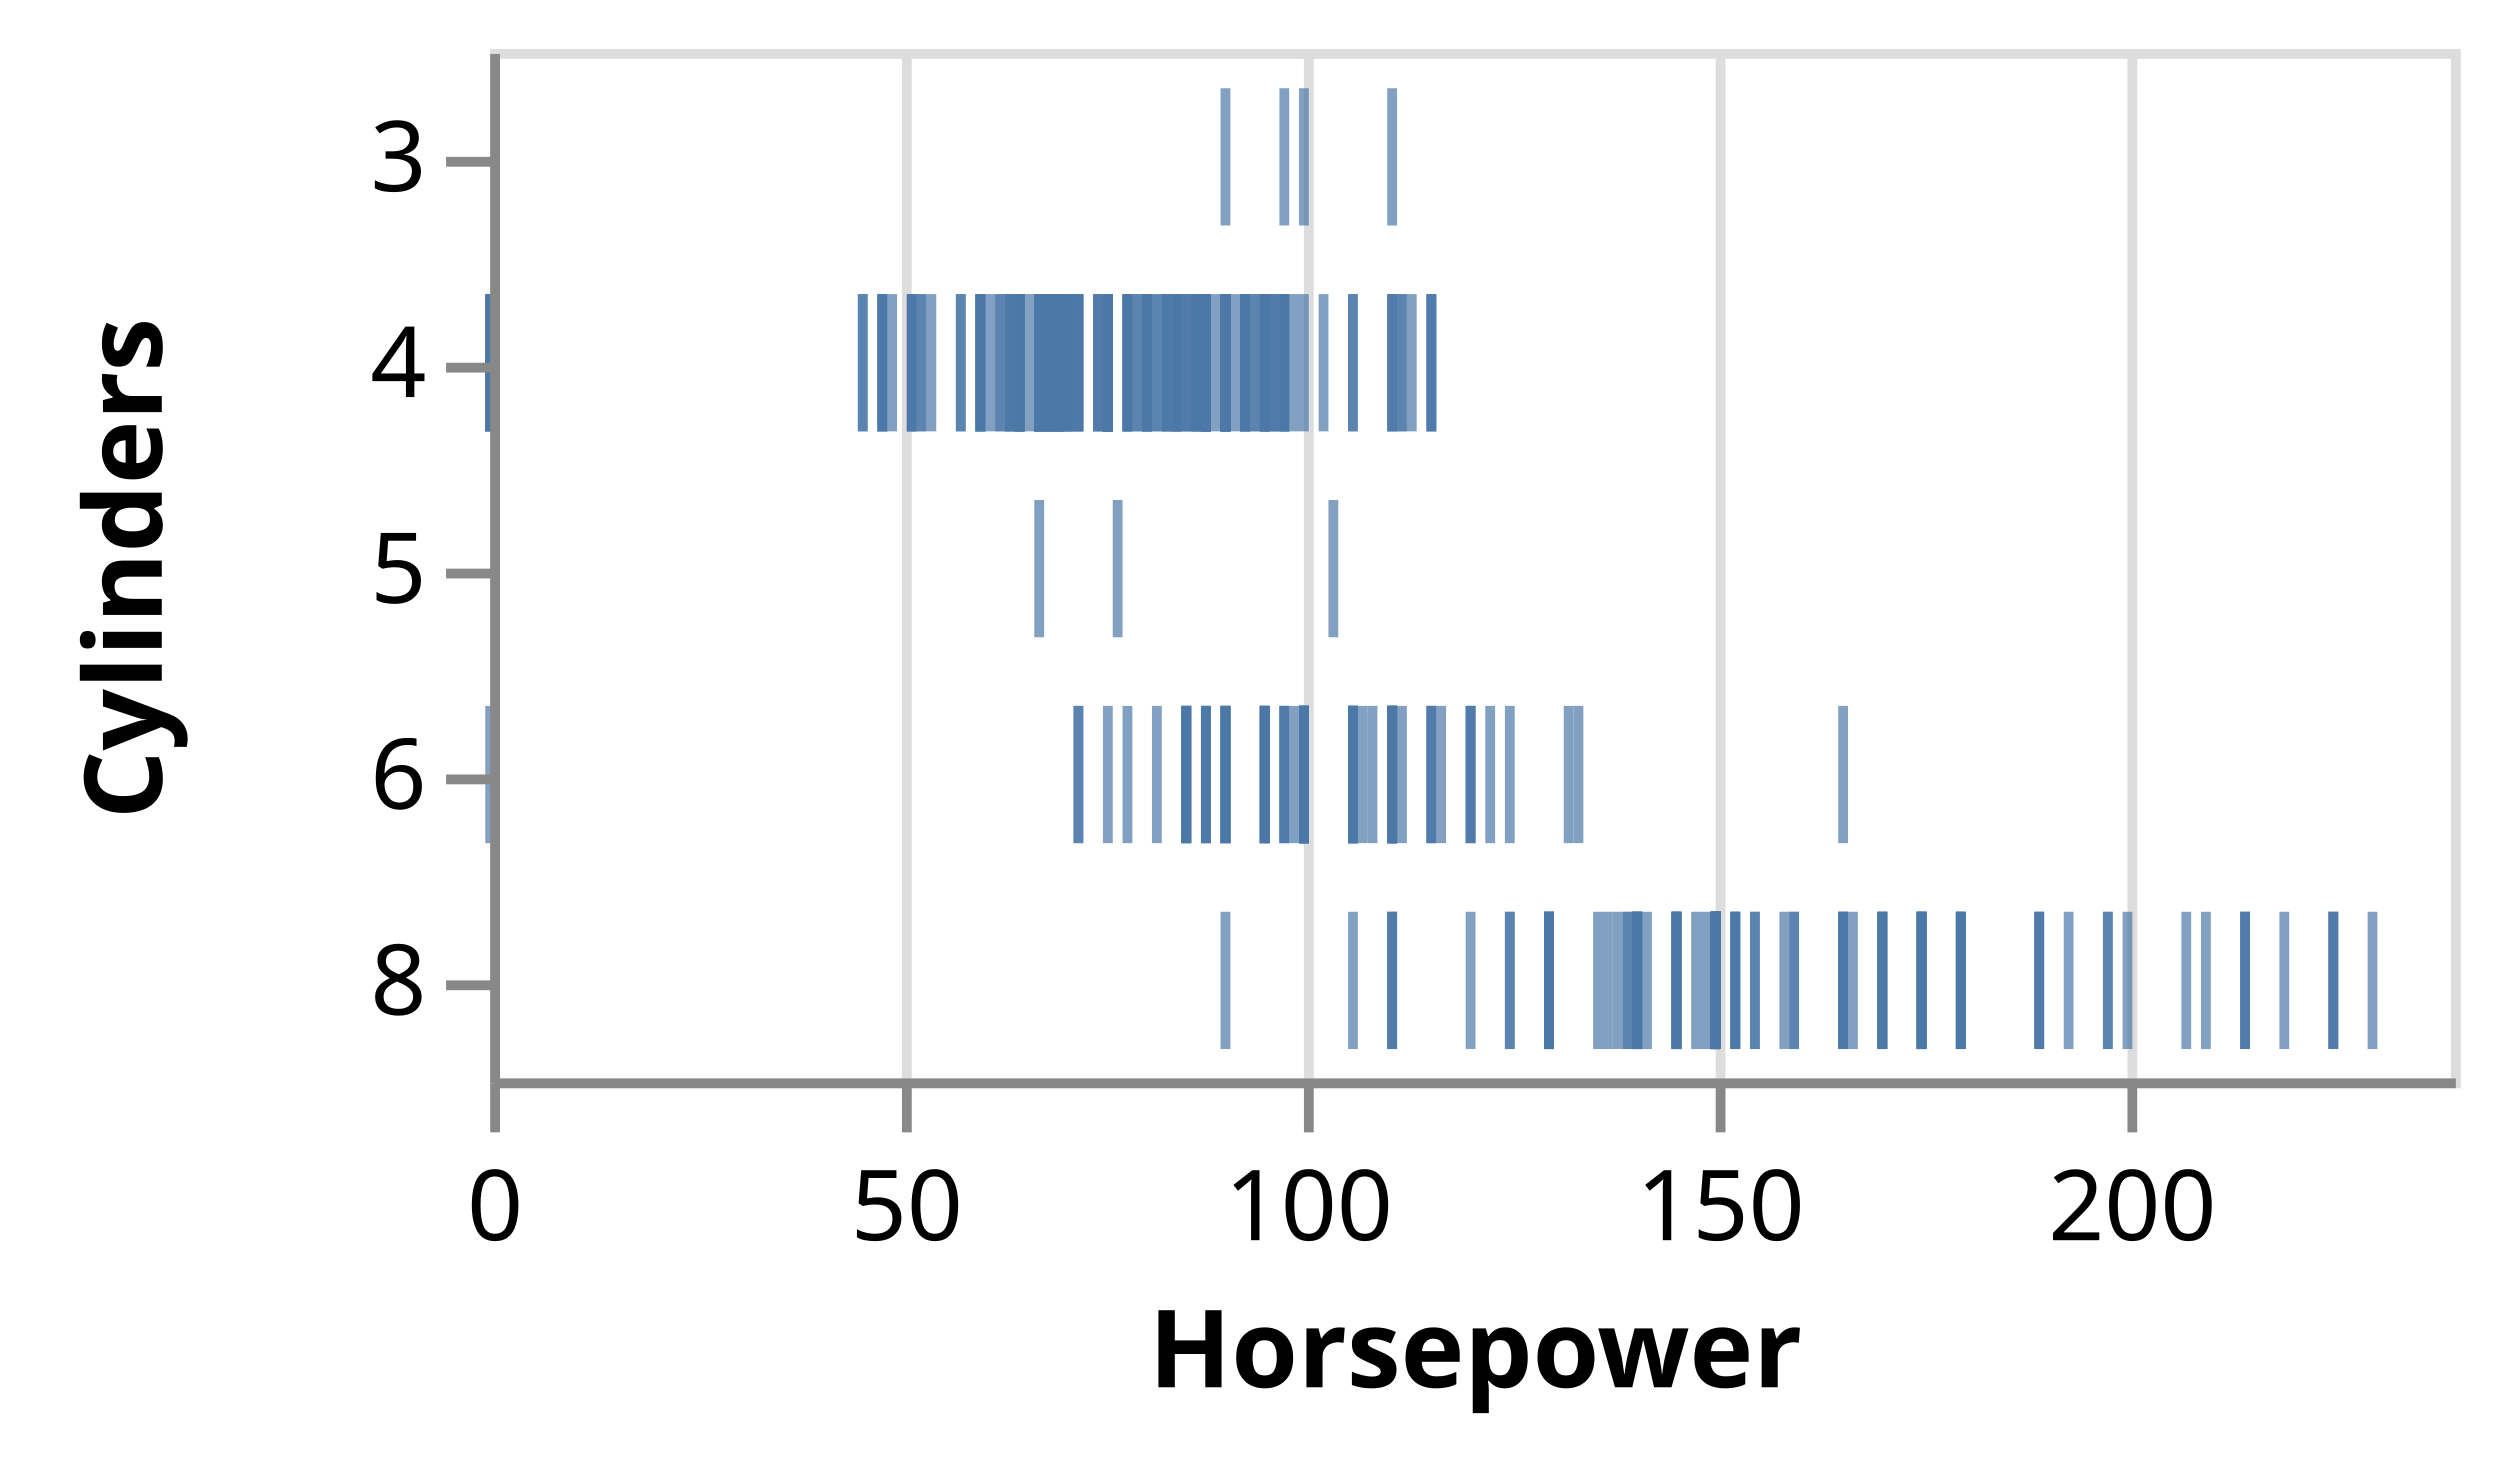
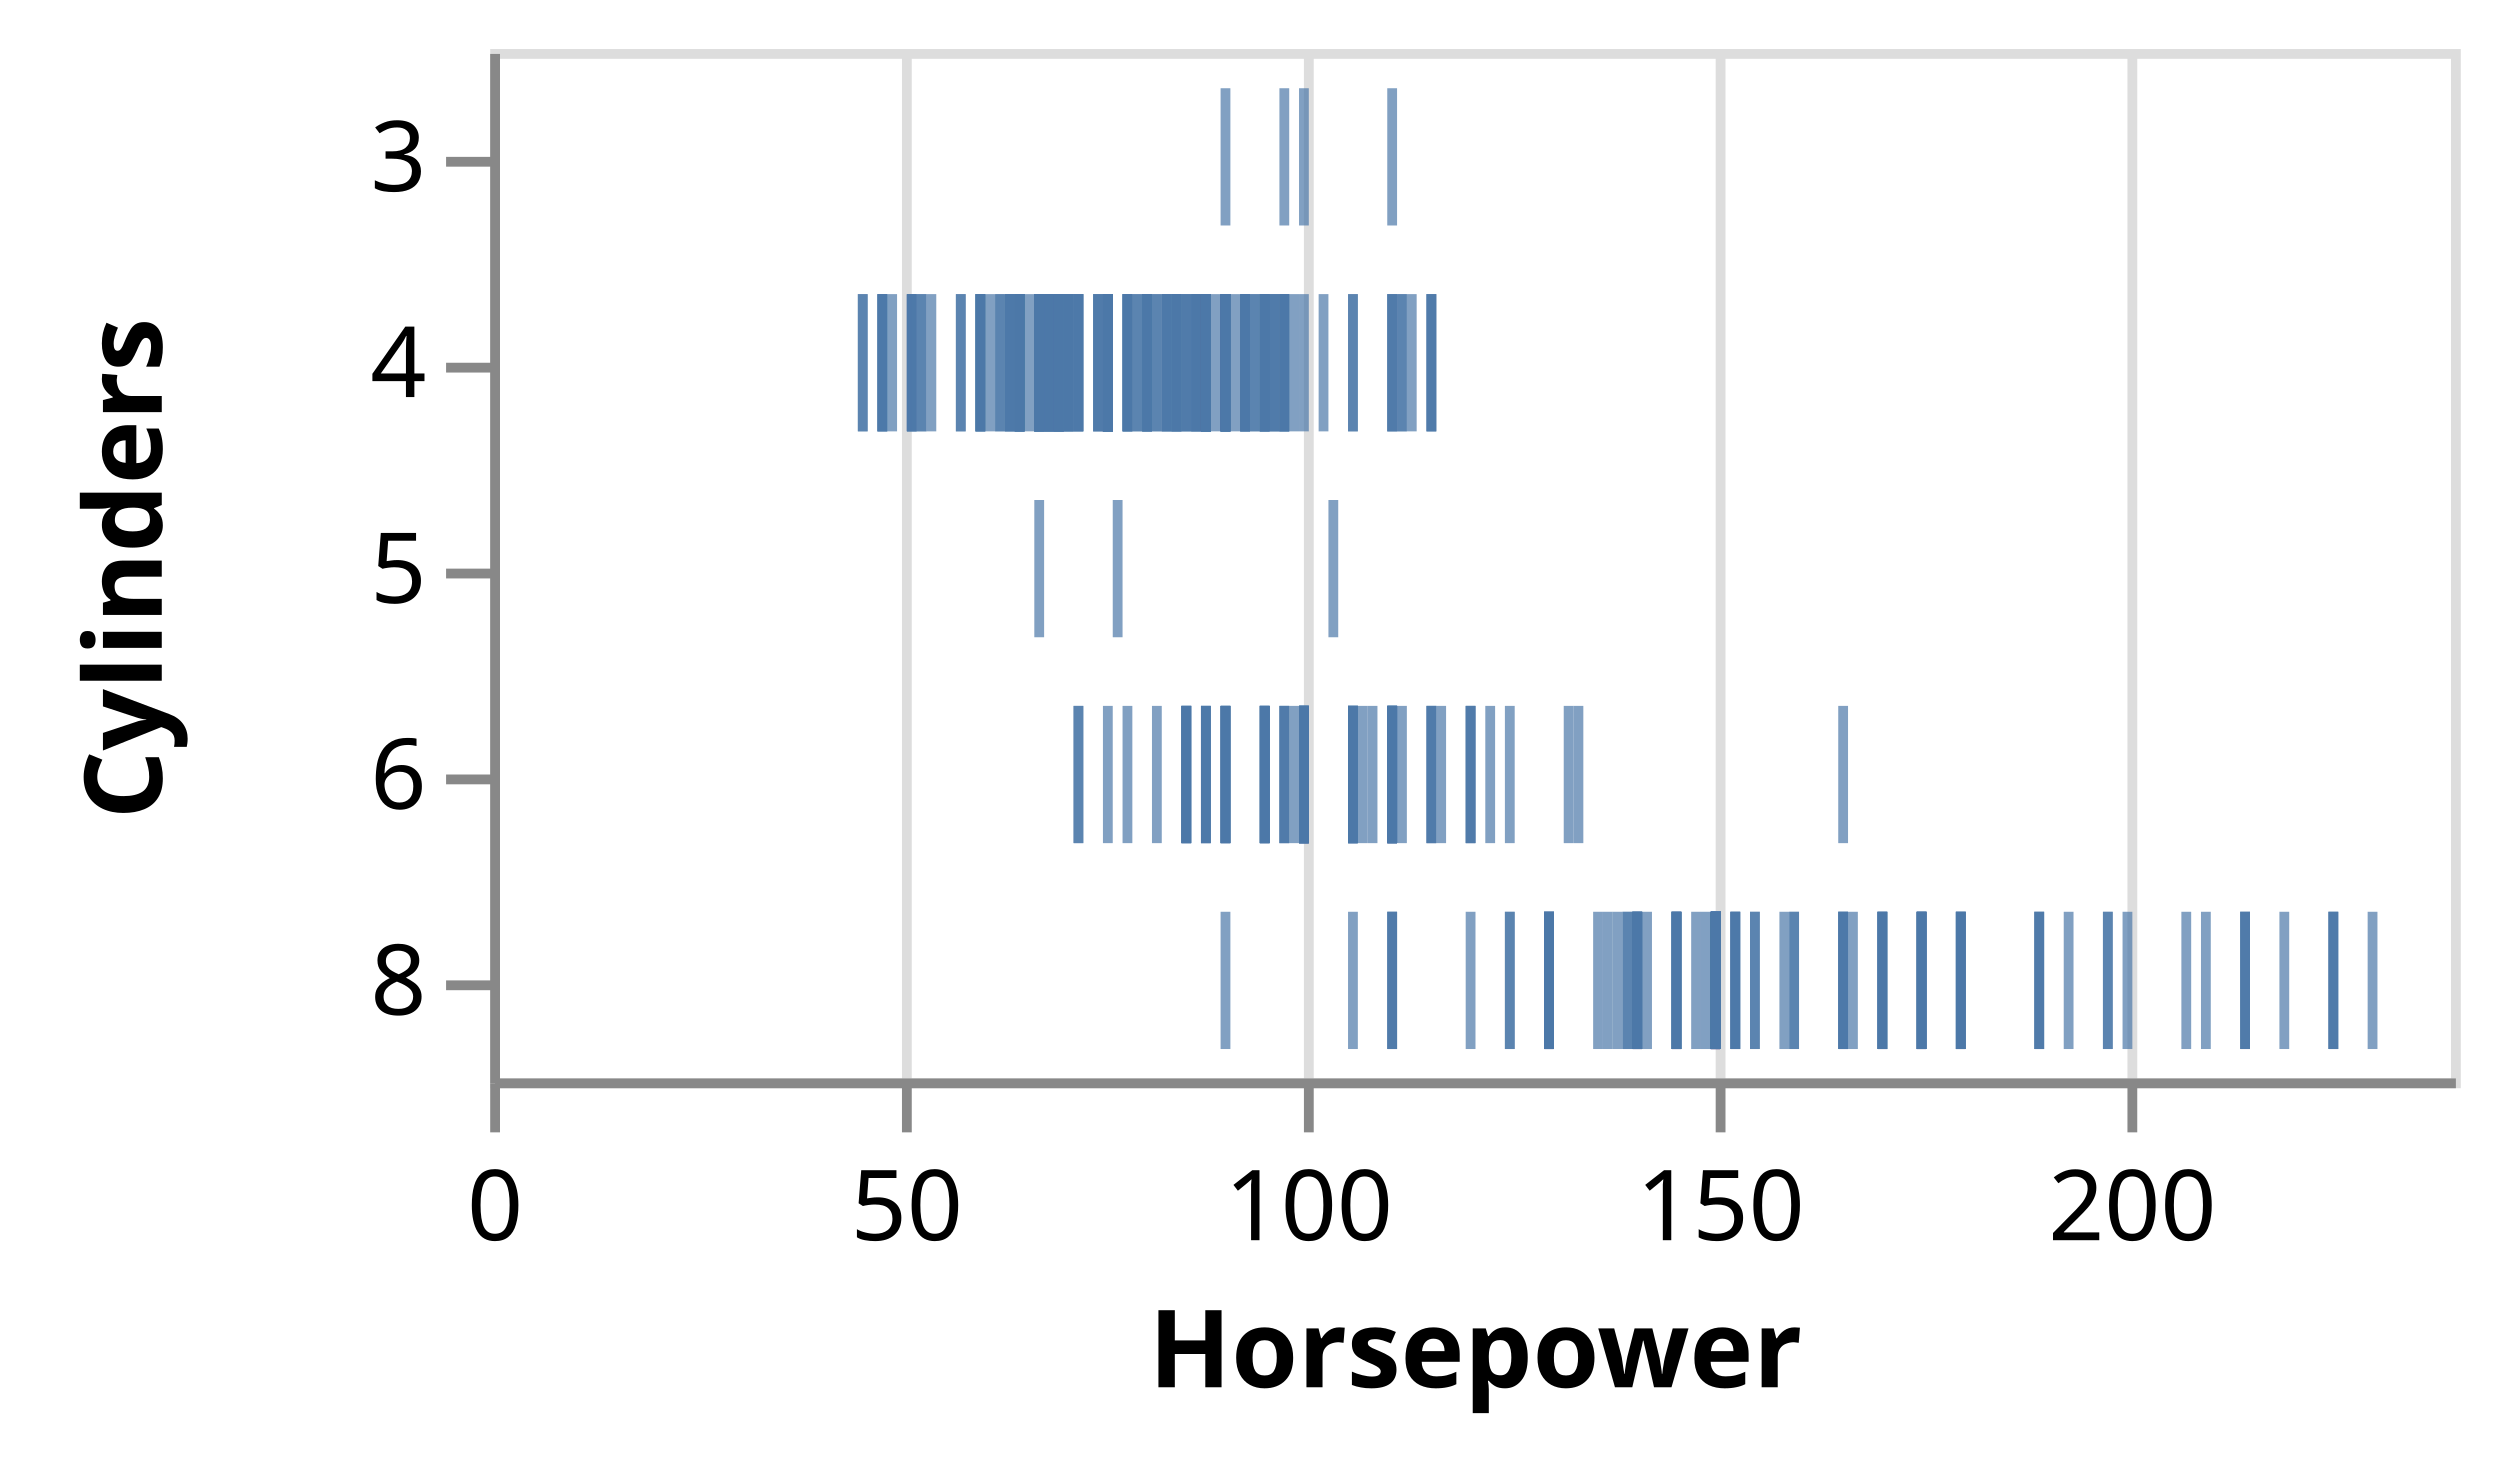
<svg xmlns="http://www.w3.org/2000/svg" class="marks" width="255" height="149" viewBox="0 0 255 149" version="1.1">
  <g transform="translate(50,5)">
    <g class="mark-group role-frame root">
      <g transform="translate(0,0)">
        <path class="background" d="M0.5,0.5h200v105h-200Z" style="fill: transparent; stroke: #ddd;" />
        <g>
          <g class="mark-group role-axis">
            <g transform="translate(0.5,105.5)">
              <path class="background" d="M0,0h0v0h0Z" style="pointer-events: none; fill: none;" />
              <g>
                <g class="mark-rule role-axis-grid" style="pointer-events: none;">
                  <line transform="translate(0,0)" x2="0" y2="-105" style="fill: none; stroke: #ddd; stroke-width: 1; stroke-dasharray: ; opacity: 1;" />
                  <line transform="translate(42,0)" x2="0" y2="-105" style="fill: none; stroke: #ddd; stroke-width: 1; stroke-dasharray: ; opacity: 1;" />
                  <line transform="translate(83,0)" x2="0" y2="-105" style="fill: none; stroke: #ddd; stroke-width: 1; stroke-dasharray: ; opacity: 1;" />
                  <line transform="translate(125,0)" x2="0" y2="-105" style="fill: none; stroke: #ddd; stroke-width: 1; stroke-dasharray: ; opacity: 1;" />
                  <line transform="translate(167,0)" x2="0" y2="-105" style="fill: none; stroke: #ddd; stroke-width: 1; stroke-dasharray: ; opacity: 1;" />
                </g>
              </g>
            </g>
          </g>
          <g class="mark-rect role-mark marks">
            <path d="M107.5,88h1v14h-1Z" style="fill: #4c78a8; opacity: 0.7;" />
            <path d="M137.5,88h1v14h-1Z" style="fill: #4c78a8; opacity: 0.7;" />
            <path d="M124.5,88h1v14h-1Z" style="fill: #4c78a8; opacity: 0.7;" />
            <path d="M124.5,88h1v14h-1Z" style="fill: #4c78a8; opacity: 0.7;" />
            <path d="M116.5,88h1v14h-1Z" style="fill: #4c78a8; opacity: 0.7;" />
            <path d="M164.5,88h1v14h-1Z" style="fill: #4c78a8; opacity: 0.7;" />
            <path d="M182.5,88h1v14h-1Z" style="fill: #4c78a8; opacity: 0.7;" />
            <path d="M178.5,88h1v14h-1Z" style="fill: #4c78a8; opacity: 0.7;" />
            <path d="M187.5,88h1v14h-1Z" style="fill: #4c78a8; opacity: 0.7;" />
            <path d="M157.5,88h1v14h-1Z" style="fill: #4c78a8; opacity: 0.7;" />
            <path d="M95.5,25h1v14h-1Z" style="fill: #4c78a8; opacity: 0.7;" />
            <path d="M137.5,88h1v14h-1Z" style="fill: #4c78a8; opacity: 0.7;" />
            <path d="M126.5,88h1v14h-1Z" style="fill: #4c78a8; opacity: 0.7;" />
            <path d="M145.5,88h1v14h-1Z" style="fill: #4c78a8; opacity: 0.7;" />
            <path d="M145.5,88h1v14h-1Z" style="fill: #4c78a8; opacity: 0.7;" />
            <path d="M141.5,88h1v14h-1Z" style="fill: #4c78a8; opacity: 0.7;" />
            <path d="M132.5,88h1v14h-1Z" style="fill: #4c78a8; opacity: 0.7;" />
            <path d="M116.5,88h1v14h-1Z" style="fill: #4c78a8; opacity: 0.7;" />
            <path d="M124.5,88h1v14h-1Z" style="fill: #4c78a8; opacity: 0.7;" />
            <path d="M187.5,88h1v14h-1Z" style="fill: #4c78a8; opacity: 0.7;" />
            <path d="M78.5,25h1v14h-1Z" style="fill: #4c78a8; opacity: 0.7;" />
            <path d="M78.5,67h1v14h-1Z" style="fill: #4c78a8; opacity: 0.7;" />
            <path d="M80.5,67h1v14h-1Z" style="fill: #4c78a8; opacity: 0.7;" />
            <path d="M70.5,67h1v14h-1Z" style="fill: #4c78a8; opacity: 0.7;" />
            <path d="M72.5,25h1v14h-1Z" style="fill: #4c78a8; opacity: 0.7;" />
            <path d="M37.5,25h1v14h-1Z" style="fill: #4c78a8; opacity: 0.7;" />
            <path d="M72.5,25h1v14h-1Z" style="fill: #4c78a8; opacity: 0.7;" />
            <path d="M74.5,25h1v14h-1Z" style="fill: #4c78a8; opacity: 0.7;" />
            <path d="M78.5,25h1v14h-1Z" style="fill: #4c78a8; opacity: 0.7;" />
            <path d="M93.5,25h1v14h-1Z" style="fill: #4c78a8; opacity: 0.7;" />
            <path d="M74.5,67h1v14h-1Z" style="fill: #4c78a8; opacity: 0.7;" />
            <path d="M178.5,88h1v14h-1Z" style="fill: #4c78a8; opacity: 0.7;" />
            <path d="M166.5,88h1v14h-1Z" style="fill: #4c78a8; opacity: 0.7;" />
            <path d="M174.5,88h1v14h-1Z" style="fill: #4c78a8; opacity: 0.7;" />
            <path d="M160.5,88h1v14h-1Z" style="fill: #4c78a8; opacity: 0.7;" />
            <path d="M72.5,25h1v14h-1Z" style="fill: #4c78a8; opacity: 0.7;" />
            <path d="M74.5,25h1v14h-1Z" style="fill: #4c78a8; opacity: 0.7;" />
            <path d="M78.5,25h1v14h-1Z" style="fill: #4c78a8; opacity: 0.7;" />
-             <path d="M-0.5,25h1v14h-1Z" style="fill: #4c78a8; opacity: 0.7;" />
            <path d="M39.5,25h1v14h-1Z" style="fill: #4c78a8; opacity: 0.7;" />
            <path d="M82.5,67h1v14h-1Z" style="fill: #4c78a8; opacity: 0.7;" />
            <path d="M87.5,67h1v14h-1Z" style="fill: #4c78a8; opacity: 0.7;" />
            <path d="M82.5,67h1v14h-1Z" style="fill: #4c78a8; opacity: 0.7;" />
            <path d="M72.5,67h1v14h-1Z" style="fill: #4c78a8; opacity: 0.7;" />
            <path d="M82.5,67h1v14h-1Z" style="fill: #4c78a8; opacity: 0.7;" />
            <path d="M137.5,88h1v14h-1Z" style="fill: #4c78a8; opacity: 0.7;" />
            <path d="M145.5,88h1v14h-1Z" style="fill: #4c78a8; opacity: 0.7;" />
            <path d="M126.5,88h1v14h-1Z" style="fill: #4c78a8; opacity: 0.7;" />
            <path d="M124.5,88h1v14h-1Z" style="fill: #4c78a8; opacity: 0.7;" />
            <path d="M149.5,88h1v14h-1Z" style="fill: #4c78a8; opacity: 0.7;" />
            <path d="M141.5,88h1v14h-1Z" style="fill: #4c78a8; opacity: 0.7;" />
            <path d="M145.5,88h1v14h-1Z" style="fill: #4c78a8; opacity: 0.7;" />
            <path d="M91.5,67h1v14h-1Z" style="fill: #4c78a8; opacity: 0.7;" />
            <path d="M59.5,25h1v14h-1Z" style="fill: #4c78a8; opacity: 0.7;" />
            <path d="M82.5,67h1v14h-1Z" style="fill: #4c78a8; opacity: 0.7;" />
            <path d="M72.5,67h1v14h-1Z" style="fill: #4c78a8; opacity: 0.7;" />
            <path d="M71.5,25h1v14h-1Z" style="fill: #4c78a8; opacity: 0.7;" />
            <path d="M74.5,25h1v14h-1Z" style="fill: #4c78a8; opacity: 0.7;" />
            <path d="M57.5,25h1v14h-1Z" style="fill: #4c78a8; opacity: 0.7;" />
            <path d="M62.5,25h1v14h-1Z" style="fill: #4c78a8; opacity: 0.7;" />
            <path d="M53.5,25h1v14h-1Z" style="fill: #4c78a8; opacity: 0.7;" />
            <path d="M56.5,25h1v14h-1Z" style="fill: #4c78a8; opacity: 0.7;" />
            <path d="M49.5,25h1v14h-1Z" style="fill: #4c78a8; opacity: 0.7;" />
            <path d="M57.5,25h1v14h-1Z" style="fill: #4c78a8; opacity: 0.7;" />
            <path d="M78.5,25h1v14h-1Z" style="fill: #4c78a8; opacity: 0.7;" />
            <path d="M66.5,25h1v14h-1Z" style="fill: #4c78a8; opacity: 0.7;" />
            <path d="M44.5,25h1v14h-1Z" style="fill: #4c78a8; opacity: 0.7;" />
            <path d="M74.5,25h1v14h-1Z" style="fill: #4c78a8; opacity: 0.7;" />
            <path d="M71.5,25h1v14h-1Z" style="fill: #4c78a8; opacity: 0.7;" />
            <path d="M137.5,88h1v14h-1Z" style="fill: #4c78a8; opacity: 0.7;" />
            <path d="M145.5,88h1v14h-1Z" style="fill: #4c78a8; opacity: 0.7;" />
            <path d="M124.5,88h1v14h-1Z" style="fill: #4c78a8; opacity: 0.7;" />
            <path d="M126.5,88h1v14h-1Z" style="fill: #4c78a8; opacity: 0.7;" />
            <path d="M124.5,88h1v14h-1Z" style="fill: #4c78a8; opacity: 0.7;" />
            <path d="M172.5,88h1v14h-1Z" style="fill: #4c78a8; opacity: 0.7;" />
            <path d="M128.5,88h1v14h-1Z" style="fill: #4c78a8; opacity: 0.7;" />
            <path d="M132.5,88h1v14h-1Z" style="fill: #4c78a8; opacity: 0.7;" />
            <path d="M157.5,88h1v14h-1Z" style="fill: #4c78a8; opacity: 0.7;" />
            <path d="M80.5,4h1v14h-1Z" style="fill: #4c78a8; opacity: 0.7;" />
            <path d="M124.5,88h1v14h-1Z" style="fill: #4c78a8; opacity: 0.7;" />
            <path d="M107.5,88h1v14h-1Z" style="fill: #4c78a8; opacity: 0.7;" />
            <path d="M116.5,88h1v14h-1Z" style="fill: #4c78a8; opacity: 0.7;" />
            <path d="M124.5,88h1v14h-1Z" style="fill: #4c78a8; opacity: 0.7;" />
            <path d="M92.5,25h1v14h-1Z" style="fill: #4c78a8; opacity: 0.7;" />
            <path d="M62.5,25h1v14h-1Z" style="fill: #4c78a8; opacity: 0.7;" />
            <path d="M72.5,25h1v14h-1Z" style="fill: #4c78a8; opacity: 0.7;" />
            <path d="M56.5,25h1v14h-1Z" style="fill: #4c78a8; opacity: 0.7;" />
            <path d="M71.5,25h1v14h-1Z" style="fill: #4c78a8; opacity: 0.7;" />
            <path d="M76.5,25h1v14h-1Z" style="fill: #4c78a8; opacity: 0.7;" />
            <path d="M80.5,25h1v14h-1Z" style="fill: #4c78a8; opacity: 0.7;" />
            <path d="M66.5,25h1v14h-1Z" style="fill: #4c78a8; opacity: 0.7;" />
            <path d="M72.5,25h1v14h-1Z" style="fill: #4c78a8; opacity: 0.7;" />
            <path d="M145.5,88h1v14h-1Z" style="fill: #4c78a8; opacity: 0.7;" />
            <path d="M124.5,88h1v14h-1Z" style="fill: #4c78a8; opacity: 0.7;" />
            <path d="M120.5,88h1v14h-1Z" style="fill: #4c78a8; opacity: 0.7;" />
            <path d="M113.5,88h1v14h-1Z" style="fill: #4c78a8; opacity: 0.7;" />
            <path d="M124.5,88h1v14h-1Z" style="fill: #4c78a8; opacity: 0.7;" />
            <path d="M164.5,88h1v14h-1Z" style="fill: #4c78a8; opacity: 0.7;" />
            <path d="M124.5,88h1v14h-1Z" style="fill: #4c78a8; opacity: 0.7;" />
            <path d="M131.5,88h1v14h-1Z" style="fill: #4c78a8; opacity: 0.7;" />
            <path d="M124.5,88h1v14h-1Z" style="fill: #4c78a8; opacity: 0.7;" />
            <path d="M178.5,88h1v14h-1Z" style="fill: #4c78a8; opacity: 0.7;" />
            <path d="M187.5,88h1v14h-1Z" style="fill: #4c78a8; opacity: 0.7;" />
            <path d="M145.5,88h1v14h-1Z" style="fill: #4c78a8; opacity: 0.7;" />
            <path d="M87.5,67h1v14h-1Z" style="fill: #4c78a8; opacity: 0.7;" />
            <path d="M82.5,67h1v14h-1Z" style="fill: #4c78a8; opacity: 0.7;" />
            <path d="M82.5,67h1v14h-1Z" style="fill: #4c78a8; opacity: 0.7;" />
            <path d="M72.5,67h1v14h-1Z" style="fill: #4c78a8; opacity: 0.7;" />
            <path d="M78.5,67h1v14h-1Z" style="fill: #4c78a8; opacity: 0.7;" />
            <path d="M37.5,25h1v14h-1Z" style="fill: #4c78a8; opacity: 0.7;" />
            <path d="M124.5,88h1v14h-1Z" style="fill: #4c78a8; opacity: 0.7;" />
            <path d="M138.5,88h1v14h-1Z" style="fill: #4c78a8; opacity: 0.7;" />
            <path d="M141.5,88h1v14h-1Z" style="fill: #4c78a8; opacity: 0.7;" />
            <path d="M149.5,88h1v14h-1Z" style="fill: #4c78a8; opacity: 0.7;" />
            <path d="M82.5,67h1v14h-1Z" style="fill: #4c78a8; opacity: 0.7;" />
            <path d="M72.5,25h1v14h-1Z" style="fill: #4c78a8; opacity: 0.7;" />
            <path d="M59.5,25h1v14h-1Z" style="fill: #4c78a8; opacity: 0.7;" />
            <path d="M77.5,25h1v14h-1Z" style="fill: #4c78a8; opacity: 0.7;" />
            <path d="M74.5,4h1v14h-1Z" style="fill: #4c78a8; opacity: 0.7;" />
            <path d="M70.5,25h1v14h-1Z" style="fill: #4c78a8; opacity: 0.7;" />
            <path d="M88.5,67h1v14h-1Z" style="fill: #4c78a8; opacity: 0.7;" />
            <path d="M74.5,25h1v14h-1Z" style="fill: #4c78a8; opacity: 0.7;" />
            <path d="M120.5,88h1v14h-1Z" style="fill: #4c78a8; opacity: 0.7;" />
            <path d="M191.5,88h1v14h-1Z" style="fill: #4c78a8; opacity: 0.7;" />
            <path d="M40.5,25h1v14h-1Z" style="fill: #4c78a8; opacity: 0.7;" />
            <path d="M62.5,25h1v14h-1Z" style="fill: #4c78a8; opacity: 0.7;" />
            <path d="M75.5,25h1v14h-1Z" style="fill: #4c78a8; opacity: 0.7;" />
            <path d="M92.5,25h1v14h-1Z" style="fill: #4c78a8; opacity: 0.7;" />
            <path d="M124.5,88h1v14h-1Z" style="fill: #4c78a8; opacity: 0.7;" />
            <path d="M91.5,25h1v14h-1Z" style="fill: #4c78a8; opacity: 0.7;" />
            <path d="M101.5,67h1v14h-1Z" style="fill: #4c78a8; opacity: 0.7;" />
            <path d="M149.5,88h1v14h-1Z" style="fill: #4c78a8; opacity: 0.7;" />
            <path d="M78.5,67h1v14h-1Z" style="fill: #4c78a8; opacity: 0.7;" />
-             <path d="M-0.5,67h1v14h-1Z" style="fill: #4c78a8; opacity: 0.7;" />
            <path d="M82.5,67h1v14h-1Z" style="fill: #4c78a8; opacity: 0.7;" />
            <path d="M82.5,67h1v14h-1Z" style="fill: #4c78a8; opacity: 0.7;" />
            <path d="M55.5,25h1v14h-1Z" style="fill: #4c78a8; opacity: 0.7;" />
            <path d="M66.5,25h1v14h-1Z" style="fill: #4c78a8; opacity: 0.7;" />
            <path d="M53.5,25h1v14h-1Z" style="fill: #4c78a8; opacity: 0.7;" />
            <path d="M62.5,25h1v14h-1Z" style="fill: #4c78a8; opacity: 0.7;" />
            <path d="M82.5,67h1v14h-1Z" style="fill: #4c78a8; opacity: 0.7;" />
            <path d="M91.5,67h1v14h-1Z" style="fill: #4c78a8; opacity: 0.7;" />
            <path d="M87.5,67h1v14h-1Z" style="fill: #4c78a8; opacity: 0.7;" />
            <path d="M116.5,88h1v14h-1Z" style="fill: #4c78a8; opacity: 0.7;" />
            <path d="M124.5,88h1v14h-1Z" style="fill: #4c78a8; opacity: 0.7;" />
            <path d="M124.5,88h1v14h-1Z" style="fill: #4c78a8; opacity: 0.7;" />
            <path d="M116.5,88h1v14h-1Z" style="fill: #4c78a8; opacity: 0.7;" />
            <path d="M124.5,88h1v14h-1Z" style="fill: #4c78a8; opacity: 0.7;" />
            <path d="M68.5,25h1v14h-1Z" style="fill: #4c78a8; opacity: 0.7;" />
            <path d="M55.5,25h1v14h-1Z" style="fill: #4c78a8; opacity: 0.7;" />
            <path d="M64.5,25h1v14h-1Z" style="fill: #4c78a8; opacity: 0.7;" />
            <path d="M42.5,25h1v14h-1Z" style="fill: #4c78a8; opacity: 0.7;" />
            <path d="M50.5,25h1v14h-1Z" style="fill: #4c78a8; opacity: 0.7;" />
            <path d="M62.5,25h1v14h-1Z" style="fill: #4c78a8; opacity: 0.7;" />
            <path d="M62.5,25h1v14h-1Z" style="fill: #4c78a8; opacity: 0.7;" />
            <path d="M62.5,25h1v14h-1Z" style="fill: #4c78a8; opacity: 0.7;" />
            <path d="M80.5,25h1v14h-1Z" style="fill: #4c78a8; opacity: 0.7;" />
            <path d="M77.5,25h1v14h-1Z" style="fill: #4c78a8; opacity: 0.7;" />
            <path d="M55.5,25h1v14h-1Z" style="fill: #4c78a8; opacity: 0.7;" />
            <path d="M78.5,67h1v14h-1Z" style="fill: #4c78a8; opacity: 0.7;" />
            <path d="M87.5,67h1v14h-1Z" style="fill: #4c78a8; opacity: 0.7;" />
            <path d="M59.5,67h1v14h-1Z" style="fill: #4c78a8; opacity: 0.7;" />
            <path d="M59.5,67h1v14h-1Z" style="fill: #4c78a8; opacity: 0.7;" />
            <path d="M141.5,88h1v14h-1Z" style="fill: #4c78a8; opacity: 0.7;" />
            <path d="M120.5,88h1v14h-1Z" style="fill: #4c78a8; opacity: 0.7;" />
            <path d="M124.5,88h1v14h-1Z" style="fill: #4c78a8; opacity: 0.7;" />
            <path d="M122.5,88h1v14h-1Z" style="fill: #4c78a8; opacity: 0.7;" />
            <path d="M91.5,67h1v14h-1Z" style="fill: #4c78a8; opacity: 0.7;" />
            <path d="M87.5,67h1v14h-1Z" style="fill: #4c78a8; opacity: 0.7;" />
            <path d="M91.5,67h1v14h-1Z" style="fill: #4c78a8; opacity: 0.7;" />
            <path d="M78.5,67h1v14h-1Z" style="fill: #4c78a8; opacity: 0.7;" />
            <path d="M91.5,67h1v14h-1Z" style="fill: #4c78a8; opacity: 0.7;" />
            <path d="M91.5,88h1v14h-1Z" style="fill: #4c78a8; opacity: 0.7;" />
            <path d="M107.5,88h1v14h-1Z" style="fill: #4c78a8; opacity: 0.7;" />
            <path d="M62.5,25h1v14h-1Z" style="fill: #4c78a8; opacity: 0.7;" />
            <path d="M68.5,25h1v14h-1Z" style="fill: #4c78a8; opacity: 0.7;" />
            <path d="M82.5,67h1v14h-1Z" style="fill: #4c78a8; opacity: 0.7;" />
            <path d="M64.5,25h1v14h-1Z" style="fill: #4c78a8; opacity: 0.7;" />
            <path d="M79.5,25h1v14h-1Z" style="fill: #4c78a8; opacity: 0.7;" />
            <path d="M58.5,25h1v14h-1Z" style="fill: #4c78a8; opacity: 0.7;" />
            <path d="M80.5,25h1v14h-1Z" style="fill: #4c78a8; opacity: 0.7;" />
            <path d="M80.5,67h1v14h-1Z" style="fill: #4c78a8; opacity: 0.7;" />
            <path d="M57.5,25h1v14h-1Z" style="fill: #4c78a8; opacity: 0.7;" />
            <path d="M74.5,67h1v14h-1Z" style="fill: #4c78a8; opacity: 0.7;" />
            <path d="M78.5,25h1v14h-1Z" style="fill: #4c78a8; opacity: 0.7;" />
            <path d="M72.5,25h1v14h-1Z" style="fill: #4c78a8; opacity: 0.7;" />
            <path d="M81.5,25h1v14h-1Z" style="fill: #4c78a8; opacity: 0.7;" />
            <path d="M95.5,25h1v14h-1Z" style="fill: #4c78a8; opacity: 0.7;" />
            <path d="M43.5,25h1v14h-1Z" style="fill: #4c78a8; opacity: 0.7;" />
            <path d="M71.5,25h1v14h-1Z" style="fill: #4c78a8; opacity: 0.7;" />
            <path d="M67.5,25h1v14h-1Z" style="fill: #4c78a8; opacity: 0.7;" />
            <path d="M76.5,25h1v14h-1Z" style="fill: #4c78a8; opacity: 0.7;" />
            <path d="M65.5,25h1v14h-1Z" style="fill: #4c78a8; opacity: 0.7;" />
            <path d="M68.5,25h1v14h-1Z" style="fill: #4c78a8; opacity: 0.7;" />
            <path d="M116.5,88h1v14h-1Z" style="fill: #4c78a8; opacity: 0.7;" />
            <path d="M124.5,88h1v14h-1Z" style="fill: #4c78a8; opacity: 0.7;" />
            <path d="M99.5,88h1v14h-1Z" style="fill: #4c78a8; opacity: 0.7;" />
            <path d="M126.5,88h1v14h-1Z" style="fill: #4c78a8; opacity: 0.7;" />
            <path d="M82.5,67h1v14h-1Z" style="fill: #4c78a8; opacity: 0.7;" />
            <path d="M87.5,67h1v14h-1Z" style="fill: #4c78a8; opacity: 0.7;" />
            <path d="M67.5,67h1v14h-1Z" style="fill: #4c78a8; opacity: 0.7;" />
            <path d="M74.5,67h1v14h-1Z" style="fill: #4c78a8; opacity: 0.7;" />
            <path d="M42.5,25h1v14h-1Z" style="fill: #4c78a8; opacity: 0.7;" />
            <path d="M49.5,25h1v14h-1Z" style="fill: #4c78a8; opacity: 0.7;" />
            <path d="M57.5,25h1v14h-1Z" style="fill: #4c78a8; opacity: 0.7;" />
            <path d="M43.5,25h1v14h-1Z" style="fill: #4c78a8; opacity: 0.7;" />
            <path d="M82.5,67h1v14h-1Z" style="fill: #4c78a8; opacity: 0.7;" />
            <path d="M64.5,67h1v14h-1Z" style="fill: #4c78a8; opacity: 0.7;" />
            <path d="M91.5,67h1v14h-1Z" style="fill: #4c78a8; opacity: 0.7;" />
            <path d="M78.5,67h1v14h-1Z" style="fill: #4c78a8; opacity: 0.7;" />
            <path d="M58.5,25h1v14h-1Z" style="fill: #4c78a8; opacity: 0.7;" />
            <path d="M57.5,25h1v14h-1Z" style="fill: #4c78a8; opacity: 0.7;" />
            <path d="M62.5,25h1v14h-1Z" style="fill: #4c78a8; opacity: 0.7;" />
            <path d="M59.5,25h1v14h-1Z" style="fill: #4c78a8; opacity: 0.7;" />
            <path d="M84.5,25h1v14h-1Z" style="fill: #4c78a8; opacity: 0.7;" />
            <path d="M124.5,88h1v14h-1Z" style="fill: #4c78a8; opacity: 0.7;" />
            <path d="M72.5,25h1v14h-1Z" style="fill: #4c78a8; opacity: 0.7;" />
            <path d="M89.5,67h1v14h-1Z" style="fill: #4c78a8; opacity: 0.7;" />
            <path d="M99.5,67h1v14h-1Z" style="fill: #4c78a8; opacity: 0.7;" />
            <path d="M149.5,88h1v14h-1Z" style="fill: #4c78a8; opacity: 0.7;" />
            <path d="M120.5,88h1v14h-1Z" style="fill: #4c78a8; opacity: 0.7;" />
            <path d="M107.5,88h1v14h-1Z" style="fill: #4c78a8; opacity: 0.7;" />
            <path d="M124.5,88h1v14h-1Z" style="fill: #4c78a8; opacity: 0.7;" />
            <path d="M56.5,25h1v14h-1Z" style="fill: #4c78a8; opacity: 0.7;" />
            <path d="M66.5,25h1v14h-1Z" style="fill: #4c78a8; opacity: 0.7;" />
            <path d="M47.5,25h1v14h-1Z" style="fill: #4c78a8; opacity: 0.7;" />
            <path d="M79.5,25h1v14h-1Z" style="fill: #4c78a8; opacity: 0.7;" />
            <path d="M57.5,25h1v14h-1Z" style="fill: #4c78a8; opacity: 0.7;" />
            <path d="M120.5,88h1v14h-1Z" style="fill: #4c78a8; opacity: 0.7;" />
            <path d="M91.5,88h1v14h-1Z" style="fill: #4c78a8; opacity: 0.7;" />
            <path d="M120.5,88h1v14h-1Z" style="fill: #4c78a8; opacity: 0.7;" />
            <path d="M107.5,88h1v14h-1Z" style="fill: #4c78a8; opacity: 0.7;" />
            <path d="M91.5,67h1v14h-1Z" style="fill: #4c78a8; opacity: 0.7;" />
            <path d="M87.5,67h1v14h-1Z" style="fill: #4c78a8; opacity: 0.7;" />
            <path d="M82.5,67h1v14h-1Z" style="fill: #4c78a8; opacity: 0.7;" />
            <path d="M81.5,67h1v14h-1Z" style="fill: #4c78a8; opacity: 0.7;" />
            <path d="M149.5,88h1v14h-1Z" style="fill: #4c78a8; opacity: 0.7;" />
            <path d="M141.5,88h1v14h-1Z" style="fill: #4c78a8; opacity: 0.7;" />
            <path d="M157.5,88h1v14h-1Z" style="fill: #4c78a8; opacity: 0.7;" />
            <path d="M123.5,88h1v14h-1Z" style="fill: #4c78a8; opacity: 0.7;" />
            <path d="M64.5,25h1v14h-1Z" style="fill: #4c78a8; opacity: 0.7;" />
            <path d="M72.5,25h1v14h-1Z" style="fill: #4c78a8; opacity: 0.7;" />
            <path d="M62.5,25h1v14h-1Z" style="fill: #4c78a8; opacity: 0.7;" />
            <path d="M73.5,25h1v14h-1Z" style="fill: #4c78a8; opacity: 0.7;" />
            <path d="M52.5,25h1v14h-1Z" style="fill: #4c78a8; opacity: 0.7;" />
            <path d="M68.5,25h1v14h-1Z" style="fill: #4c78a8; opacity: 0.7;" />
            <path d="M55.5,25h1v14h-1Z" style="fill: #4c78a8; opacity: 0.7;" />
            <path d="M64.5,25h1v14h-1Z" style="fill: #4c78a8; opacity: 0.7;" />
            <path d="M80.5,67h1v14h-1Z" style="fill: #4c78a8; opacity: 0.7;" />
            <path d="M91.5,25h1v14h-1Z" style="fill: #4c78a8; opacity: 0.7;" />
            <path d="M91.5,4h1v14h-1Z" style="fill: #4c78a8; opacity: 0.7;" />
            <path d="M39.5,25h1v14h-1Z" style="fill: #4c78a8; opacity: 0.7;" />
            <path d="M54.5,25h1v14h-1Z" style="fill: #4c78a8; opacity: 0.7;" />
            <path d="M42.5,25h1v14h-1Z" style="fill: #4c78a8; opacity: 0.7;" />
            <path d="M57.5,25h1v14h-1Z" style="fill: #4c78a8; opacity: 0.7;" />
            <path d="M49.5,25h1v14h-1Z" style="fill: #4c78a8; opacity: 0.7;" />
            <path d="M91.5,88h1v14h-1Z" style="fill: #4c78a8; opacity: 0.7;" />
            <path d="M116.5,88h1v14h-1Z" style="fill: #4c78a8; opacity: 0.7;" />
            <path d="M115.5,88h1v14h-1Z" style="fill: #4c78a8; opacity: 0.7;" />
            <path d="M87.5,67h1v14h-1Z" style="fill: #4c78a8; opacity: 0.7;" />
            <path d="M78.5,67h1v14h-1Z" style="fill: #4c78a8; opacity: 0.7;" />
            <path d="M70.5,67h1v14h-1Z" style="fill: #4c78a8; opacity: 0.7;" />
            <path d="M72.5,25h1v14h-1Z" style="fill: #4c78a8; opacity: 0.7;" />
            <path d="M82.5,67h1v14h-1Z" style="fill: #4c78a8; opacity: 0.7;" />
            <path d="M74.5,67h1v14h-1Z" style="fill: #4c78a8; opacity: 0.7;" />
            <path d="M87.5,67h1v14h-1Z" style="fill: #4c78a8; opacity: 0.7;" />
            <path d="M70.5,67h1v14h-1Z" style="fill: #4c78a8; opacity: 0.7;" />
            <path d="M91.5,67h1v14h-1Z" style="fill: #4c78a8; opacity: 0.7;" />
            <path d="M99.5,67h1v14h-1Z" style="fill: #4c78a8; opacity: 0.7;" />
            <path d="M120.5,88h1v14h-1Z" style="fill: #4c78a8; opacity: 0.7;" />
            <path d="M137.5,67h1v14h-1Z" style="fill: #4c78a8; opacity: 0.7;" />
            <path d="M115.5,88h1v14h-1Z" style="fill: #4c78a8; opacity: 0.7;" />
            <path d="M116.5,88h1v14h-1Z" style="fill: #4c78a8; opacity: 0.7;" />
            <path d="M56.5,25h1v14h-1Z" style="fill: #4c78a8; opacity: 0.7;" />
            <path d="M78.5,25h1v14h-1Z" style="fill: #4c78a8; opacity: 0.7;" />
            <path d="M80.5,25h1v14h-1Z" style="fill: #4c78a8; opacity: 0.7;" />
            <path d="M62.5,25h1v14h-1Z" style="fill: #4c78a8; opacity: 0.7;" />
            <path d="M78.5,25h1v14h-1Z" style="fill: #4c78a8; opacity: 0.7;" />
            <path d="M87.5,25h1v14h-1Z" style="fill: #4c78a8; opacity: 0.7;" />
            <path d="M70.5,25h1v14h-1Z" style="fill: #4c78a8; opacity: 0.7;" />
            <path d="M80.5,25h1v14h-1Z" style="fill: #4c78a8; opacity: 0.7;" />
            <path d="M85.5,46h1v14h-1Z" style="fill: #4c78a8; opacity: 0.7;" />
            <path d="M103.5,67h1v14h-1Z" style="fill: #4c78a8; opacity: 0.7;" />
            <path d="M95.5,25h1v14h-1Z" style="fill: #4c78a8; opacity: 0.7;" />
            <path d="M110.5,67h1v14h-1Z" style="fill: #4c78a8; opacity: 0.7;" />
            <path d="M58.5,25h1v14h-1Z" style="fill: #4c78a8; opacity: 0.7;" />
            <path d="M56.5,25h1v14h-1Z" style="fill: #4c78a8; opacity: 0.7;" />
            <path d="M95.5,67h1v14h-1Z" style="fill: #4c78a8; opacity: 0.7;" />
            <path d="M70.5,67h1v14h-1Z" style="fill: #4c78a8; opacity: 0.7;" />
            <path d="M72.5,25h1v14h-1Z" style="fill: #4c78a8; opacity: 0.7;" />
            <path d="M74.5,67h1v14h-1Z" style="fill: #4c78a8; opacity: 0.7;" />
            <path d="M91.5,67h1v14h-1Z" style="fill: #4c78a8; opacity: 0.7;" />
            <path d="M107.5,88h1v14h-1Z" style="fill: #4c78a8; opacity: 0.7;" />
            <path d="M107.5,88h1v14h-1Z" style="fill: #4c78a8; opacity: 0.7;" />
            <path d="M114.5,88h1v14h-1Z" style="fill: #4c78a8; opacity: 0.7;" />
            <path d="M112.5,88h1v14h-1Z" style="fill: #4c78a8; opacity: 0.7;" />
            <path d="M128.5,88h1v14h-1Z" style="fill: #4c78a8; opacity: 0.7;" />
            <path d="M117.5,88h1v14h-1Z" style="fill: #4c78a8; opacity: 0.7;" />
            <path d="M103.5,88h1v14h-1Z" style="fill: #4c78a8; opacity: 0.7;" />
            <path d="M124.5,88h1v14h-1Z" style="fill: #4c78a8; opacity: 0.7;" />
            <path d="M58.5,25h1v14h-1Z" style="fill: #4c78a8; opacity: 0.7;" />
            <path d="M53.5,25h1v14h-1Z" style="fill: #4c78a8; opacity: 0.7;" />
            <path d="M66.5,25h1v14h-1Z" style="fill: #4c78a8; opacity: 0.7;" />
            <path d="M66.5,25h1v14h-1Z" style="fill: #4c78a8; opacity: 0.7;" />
            <path d="M63.5,46h1v14h-1Z" style="fill: #4c78a8; opacity: 0.7;" />
            <path d="M103.5,88h1v14h-1Z" style="fill: #4c78a8; opacity: 0.7;" />
            <path d="M58.5,25h1v14h-1Z" style="fill: #4c78a8; opacity: 0.7;" />
            <path d="M74.5,88h1v14h-1Z" style="fill: #4c78a8; opacity: 0.7;" />
            <path d="M57.5,25h1v14h-1Z" style="fill: #4c78a8; opacity: 0.7;" />
            <path d="M57.5,25h1v14h-1Z" style="fill: #4c78a8; opacity: 0.7;" />
            <path d="M53.5,25h1v14h-1Z" style="fill: #4c78a8; opacity: 0.7;" />
            <path d="M56.5,25h1v14h-1Z" style="fill: #4c78a8; opacity: 0.7;" />
            <path d="M74.5,25h1v14h-1Z" style="fill: #4c78a8; opacity: 0.7;" />
            <path d="M95.5,67h1v14h-1Z" style="fill: #4c78a8; opacity: 0.7;" />
            <path d="M95.5,67h1v14h-1Z" style="fill: #4c78a8; opacity: 0.7;" />
            <path d="M74.5,25h1v14h-1Z" style="fill: #4c78a8; opacity: 0.7;" />
            <path d="M62.5,25h1v14h-1Z" style="fill: #4c78a8; opacity: 0.7;" />
            <path d="M49.5,25h1v14h-1Z" style="fill: #4c78a8; opacity: 0.7;" />
            <path d="M57.5,25h1v14h-1Z" style="fill: #4c78a8; opacity: 0.7;" />
            <path d="M53.5,25h1v14h-1Z" style="fill: #4c78a8; opacity: 0.7;" />
            <path d="M74.5,25h1v14h-1Z" style="fill: #4c78a8; opacity: 0.7;" />
            <path d="M72.5,25h1v14h-1Z" style="fill: #4c78a8; opacity: 0.7;" />
            <path d="M74.5,25h1v14h-1Z" style="fill: #4c78a8; opacity: 0.7;" />
            <path d="M74.5,67h1v14h-1Z" style="fill: #4c78a8; opacity: 0.7;" />
            <path d="M64.5,25h1v14h-1Z" style="fill: #4c78a8; opacity: 0.7;" />
            <path d="M74.5,25h1v14h-1Z" style="fill: #4c78a8; opacity: 0.7;" />
            <path d="M62.5,25h1v14h-1Z" style="fill: #4c78a8; opacity: 0.7;" />
            <path d="M76.5,25h1v14h-1Z" style="fill: #4c78a8; opacity: 0.7;" />
            <path d="M62.5,25h1v14h-1Z" style="fill: #4c78a8; opacity: 0.7;" />
            <path d="M53.5,25h1v14h-1Z" style="fill: #4c78a8; opacity: 0.7;" />
            <path d="M87.5,25h1v14h-1Z" style="fill: #4c78a8; opacity: 0.7;" />
            <path d="M53.5,25h1v14h-1Z" style="fill: #4c78a8; opacity: 0.7;" />
            <path d="M39.5,25h1v14h-1Z" style="fill: #4c78a8; opacity: 0.7;" />
            <path d="M39.5,25h1v14h-1Z" style="fill: #4c78a8; opacity: 0.7;" />
            <path d="M55.5,46h1v14h-1Z" style="fill: #4c78a8; opacity: 0.7;" />
            <path d="M55.5,25h1v14h-1Z" style="fill: #4c78a8; opacity: 0.7;" />
            <path d="M55.5,25h1v14h-1Z" style="fill: #4c78a8; opacity: 0.7;" />
-             <path d="M-0.5,25h1v14h-1Z" style="fill: #4c78a8; opacity: 0.7;" />
            <path d="M55.5,25h1v14h-1Z" style="fill: #4c78a8; opacity: 0.7;" />
            <path d="M51.5,25h1v14h-1Z" style="fill: #4c78a8; opacity: 0.7;" />
            <path d="M109.5,67h1v14h-1Z" style="fill: #4c78a8; opacity: 0.7;" />
            <path d="M82.5,4h1v14h-1Z" style="fill: #4c78a8; opacity: 0.7;" />
            <path d="M72.5,25h1v14h-1Z" style="fill: #4c78a8; opacity: 0.7;" />
-             <path d="M-0.5,25h1v14h-1Z" style="fill: #4c78a8; opacity: 0.7;" />
            <path d="M59.5,25h1v14h-1Z" style="fill: #4c78a8; opacity: 0.7;" />
            <path d="M69.5,25h1v14h-1Z" style="fill: #4c78a8; opacity: 0.7;" />
            <path d="M69.5,25h1v14h-1Z" style="fill: #4c78a8; opacity: 0.7;" />
            <path d="M76.5,25h1v14h-1Z" style="fill: #4c78a8; opacity: 0.7;" />
            <path d="M91.5,67h1v14h-1Z" style="fill: #4c78a8; opacity: 0.7;" />
            <path d="M69.5,25h1v14h-1Z" style="fill: #4c78a8; opacity: 0.7;" />
            <path d="M47.5,25h1v14h-1Z" style="fill: #4c78a8; opacity: 0.7;" />
            <path d="M52.5,25h1v14h-1Z" style="fill: #4c78a8; opacity: 0.7;" />
            <path d="M49.5,25h1v14h-1Z" style="fill: #4c78a8; opacity: 0.7;" />
            <path d="M55.5,25h1v14h-1Z" style="fill: #4c78a8; opacity: 0.7;" />
            <path d="M53.5,25h1v14h-1Z" style="fill: #4c78a8; opacity: 0.7;" />
            <path d="M51.5,25h1v14h-1Z" style="fill: #4c78a8; opacity: 0.7;" />
            <path d="M56.5,25h1v14h-1Z" style="fill: #4c78a8; opacity: 0.7;" />
            <path d="M52.5,25h1v14h-1Z" style="fill: #4c78a8; opacity: 0.7;" />
            <path d="M53.5,25h1v14h-1Z" style="fill: #4c78a8; opacity: 0.7;" />
            <path d="M53.5,25h1v14h-1Z" style="fill: #4c78a8; opacity: 0.7;" />
            <path d="M61.5,25h1v14h-1Z" style="fill: #4c78a8; opacity: 0.7;" />
-             <path d="M-0.5,25h1v14h-1Z" style="fill: #4c78a8; opacity: 0.7;" />
            <path d="M62.5,25h1v14h-1Z" style="fill: #4c78a8; opacity: 0.7;" />
            <path d="M62.5,25h1v14h-1Z" style="fill: #4c78a8; opacity: 0.7;" />
            <path d="M82.5,25h1v14h-1Z" style="fill: #4c78a8; opacity: 0.7;" />
            <path d="M61.5,25h1v14h-1Z" style="fill: #4c78a8; opacity: 0.7;" />
            <path d="M66.5,25h1v14h-1Z" style="fill: #4c78a8; opacity: 0.7;" />
            <path d="M91.5,25h1v14h-1Z" style="fill: #4c78a8; opacity: 0.7;" />
            <path d="M62.5,67h1v14h-1Z" style="fill: #4c78a8; opacity: 0.7;" />
            <path d="M96.5,67h1v14h-1Z" style="fill: #4c78a8; opacity: 0.7;" />
            <path d="M99.5,67h1v14h-1Z" style="fill: #4c78a8; opacity: 0.7;" />
            <path d="M91.5,67h1v14h-1Z" style="fill: #4c78a8; opacity: 0.7;" />
            <path d="M87.5,88h1v14h-1Z" style="fill: #4c78a8; opacity: 0.7;" />
            <path d="M72.5,67h1v14h-1Z" style="fill: #4c78a8; opacity: 0.7;" />
            <path d="M70.5,67h1v14h-1Z" style="fill: #4c78a8; opacity: 0.7;" />
            <path d="M72.5,25h1v14h-1Z" style="fill: #4c78a8; opacity: 0.7;" />
            <path d="M72.5,25h1v14h-1Z" style="fill: #4c78a8; opacity: 0.7;" />
            <path d="M72.5,25h1v14h-1Z" style="fill: #4c78a8; opacity: 0.7;" />
            <path d="M70.5,25h1v14h-1Z" style="fill: #4c78a8; opacity: 0.7;" />
            <path d="M69.5,25h1v14h-1Z" style="fill: #4c78a8; opacity: 0.7;" />
            <path d="M74.5,25h1v14h-1Z" style="fill: #4c78a8; opacity: 0.7;" />
            <path d="M76.5,25h1v14h-1Z" style="fill: #4c78a8; opacity: 0.7;" />
-             <path d="M-0.5,25h1v14h-1Z" style="fill: #4c78a8; opacity: 0.7;" />
            <path d="M61.5,25h1v14h-1Z" style="fill: #4c78a8; opacity: 0.7;" />
            <path d="M56.5,25h1v14h-1Z" style="fill: #4c78a8; opacity: 0.7;" />
            <path d="M56.5,25h1v14h-1Z" style="fill: #4c78a8; opacity: 0.7;" />
            <path d="M52.5,25h1v14h-1Z" style="fill: #4c78a8; opacity: 0.7;" />
            <path d="M57.5,25h1v14h-1Z" style="fill: #4c78a8; opacity: 0.7;" />
            <path d="M72.5,25h1v14h-1Z" style="fill: #4c78a8; opacity: 0.7;" />
            <path d="M62.5,25h1v14h-1Z" style="fill: #4c78a8; opacity: 0.7;" />
            <path d="M57.5,25h1v14h-1Z" style="fill: #4c78a8; opacity: 0.7;" />
            <path d="M55.5,25h1v14h-1Z" style="fill: #4c78a8; opacity: 0.7;" />
            <path d="M55.5,25h1v14h-1Z" style="fill: #4c78a8; opacity: 0.7;" />
            <path d="M55.5,25h1v14h-1Z" style="fill: #4c78a8; opacity: 0.7;" />
            <path d="M91.5,67h1v14h-1Z" style="fill: #4c78a8; opacity: 0.7;" />
            <path d="M70.5,67h1v14h-1Z" style="fill: #4c78a8; opacity: 0.7;" />
            <path d="M76.5,25h1v14h-1Z" style="fill: #4c78a8; opacity: 0.7;" />
            <path d="M92.5,67h1v14h-1Z" style="fill: #4c78a8; opacity: 0.7;" />
            <path d="M79.5,25h1v14h-1Z" style="fill: #4c78a8; opacity: 0.7;" />
            <path d="M69.5,25h1v14h-1Z" style="fill: #4c78a8; opacity: 0.7;" />
            <path d="M74.5,25h1v14h-1Z" style="fill: #4c78a8; opacity: 0.7;" />
            <path d="M71.5,25h1v14h-1Z" style="fill: #4c78a8; opacity: 0.7;" />
            <path d="M42.5,25h1v14h-1Z" style="fill: #4c78a8; opacity: 0.7;" />
            <path d="M69.5,25h1v14h-1Z" style="fill: #4c78a8; opacity: 0.7;" />
            <path d="M65.5,25h1v14h-1Z" style="fill: #4c78a8; opacity: 0.7;" />
            <path d="M67.5,25h1v14h-1Z" style="fill: #4c78a8; opacity: 0.7;" />
          </g>
          <g class="mark-group role-axis">
            <g transform="translate(0.5,105.5)">
              <path class="background" d="M0,0h0v0h0Z" style="pointer-events: none; fill: none;" />
              <g>
                <g class="mark-rule role-axis-tick" style="pointer-events: none;">
                  <line transform="translate(0,0)" x2="0" y2="5" style="fill: none; stroke: #888; stroke-width: 1; opacity: 1;" />
                  <line transform="translate(42,0)" x2="0" y2="5" style="fill: none; stroke: #888; stroke-width: 1; opacity: 1;" />
                  <line transform="translate(83,0)" x2="0" y2="5" style="fill: none; stroke: #888; stroke-width: 1; opacity: 1;" />
                  <line transform="translate(125,0)" x2="0" y2="5" style="fill: none; stroke: #888; stroke-width: 1; opacity: 1;" />
                  <line transform="translate(167,0)" x2="0" y2="5" style="fill: none; stroke: #888; stroke-width: 1; opacity: 1;" />
                </g>
                <g class="mark-text role-axis-label" style="pointer-events: none;">
                  <text text-anchor="middle" transform="translate(0,16)" style="font: 10px sans-serif; fill: #000; opacity: 1;">0</text>
                  <text text-anchor="middle" transform="translate(42,16)" style="font: 10px sans-serif; fill: #000; opacity: 1;">50</text>
                  <text text-anchor="middle" transform="translate(83,16)" style="font: 10px sans-serif; fill: #000; opacity: 1;">100</text>
                  <text text-anchor="middle" transform="translate(125,16)" style="font: 10px sans-serif; fill: #000; opacity: 1;">150</text>
                  <text text-anchor="middle" transform="translate(167,16)" style="font: 10px sans-serif; fill: #000; opacity: 1;">200</text>
                </g>
                <g class="mark-rule role-axis-domain" style="pointer-events: none;">
                  <line transform="translate(0,0)" x2="200" y2="0" style="fill: none; stroke: #888; stroke-width: 1; opacity: 1;" />
                </g>
                <g class="mark-text role-axis-title" style="pointer-events: none;">
                  <text text-anchor="middle" transform="translate(100,31)" style="font: bold 11px sans-serif; fill: #000; opacity: 1;">Horsepower</text>
                </g>
              </g>
            </g>
          </g>
          <g class="mark-group role-axis">
            <g transform="translate(0.5,0.5)">
              <path class="background" d="M0,0h0v0h0Z" style="pointer-events: none; fill: none;" />
              <g>
                <g class="mark-rule role-axis-tick" style="pointer-events: none;">
                  <line transform="translate(0,11)" x2="-5" y2="0" style="fill: none; stroke: #888; stroke-width: 1; opacity: 1;" />
                  <line transform="translate(0,32)" x2="-5" y2="0" style="fill: none; stroke: #888; stroke-width: 1; opacity: 1;" />
                  <line transform="translate(0,53)" x2="-5" y2="0" style="fill: none; stroke: #888; stroke-width: 1; opacity: 1;" />
                  <line transform="translate(0,74)" x2="-5" y2="0" style="fill: none; stroke: #888; stroke-width: 1; opacity: 1;" />
                  <line transform="translate(0,95)" x2="-5" y2="0" style="fill: none; stroke: #888; stroke-width: 1; opacity: 1;" />
                </g>
                <g class="mark-text role-axis-label" style="pointer-events: none;">
                  <text text-anchor="end" transform="translate(-7,14)" style="font: 10px sans-serif; fill: #000; opacity: 1;">3</text>
                  <text text-anchor="end" transform="translate(-7,35)" style="font: 10px sans-serif; fill: #000; opacity: 1;">4</text>
                  <text text-anchor="end" transform="translate(-7,56)" style="font: 10px sans-serif; fill: #000; opacity: 1;">5</text>
                  <text text-anchor="end" transform="translate(-7,77)" style="font: 10px sans-serif; fill: #000; opacity: 1;">6</text>
                  <text text-anchor="end" transform="translate(-7,98)" style="font: 10px sans-serif; fill: #000; opacity: 1;">8</text>
                </g>
                <g class="mark-rule role-axis-domain" style="pointer-events: none;">
                  <line transform="translate(0,0)" x2="0" y2="105" style="fill: none; stroke: #888; stroke-width: 1; opacity: 1;" />
                </g>
                <g class="mark-text role-axis-title" style="pointer-events: none;">
                  <text text-anchor="middle" transform="translate(-32,52.5) rotate(-90) translate(0,-2)" style="font: bold 11px sans-serif; fill: #000; opacity: 1;">Cylinders</text>
                </g>
              </g>
            </g>
          </g>
        </g>
      </g>
    </g>
  </g>
</svg>
